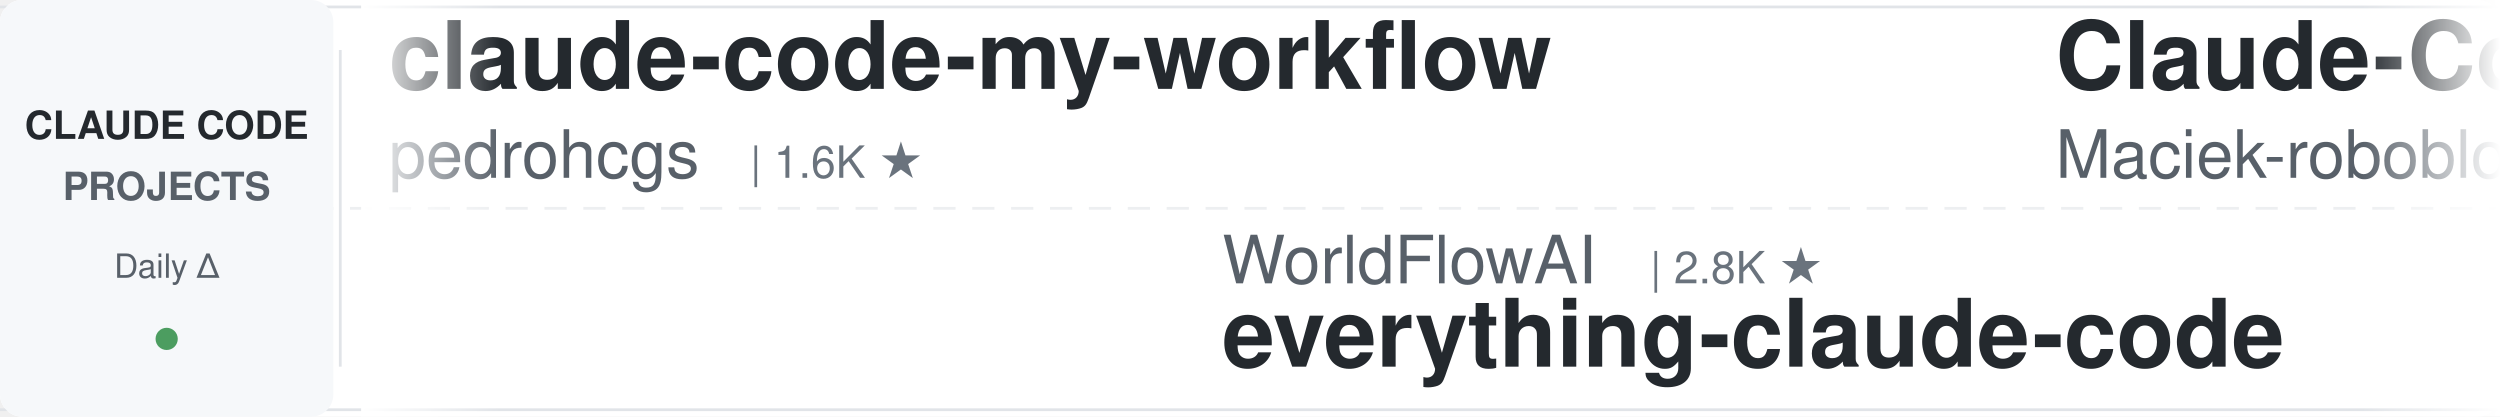
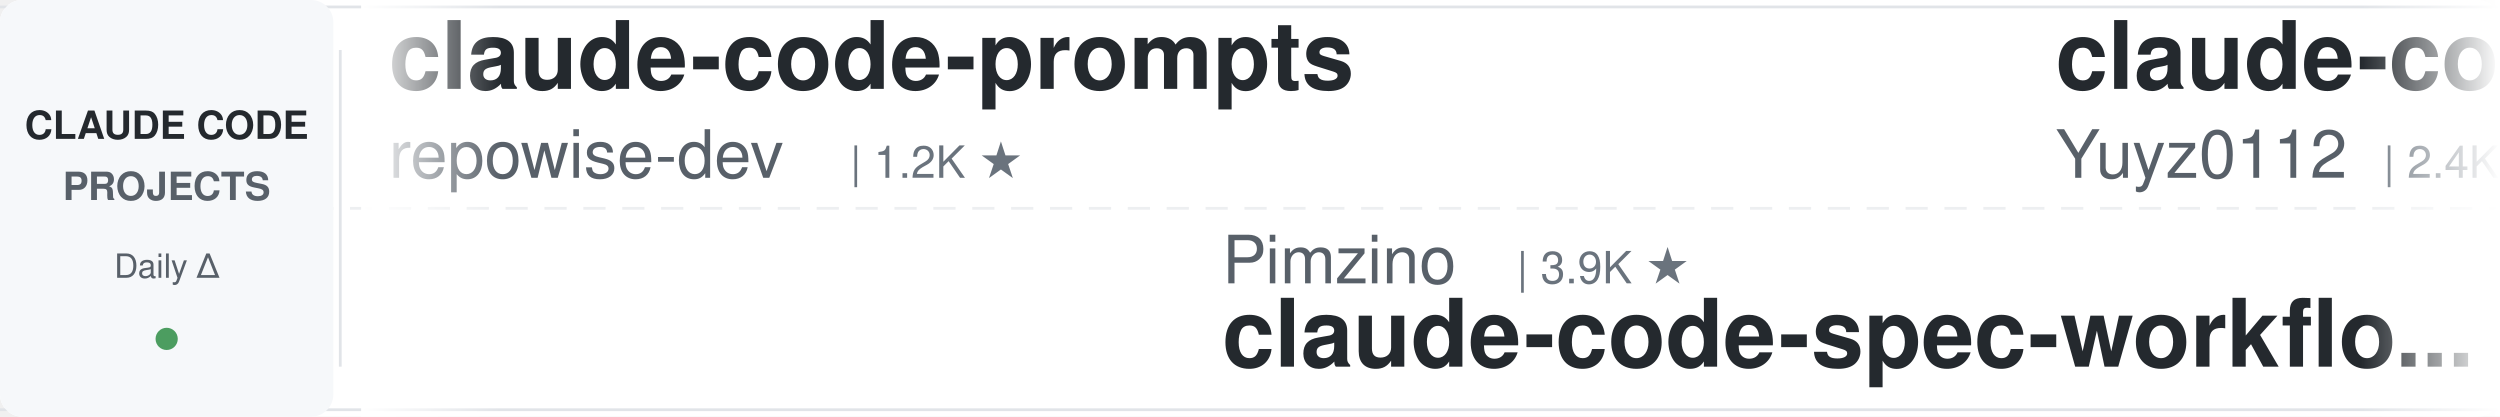
<svg xmlns="http://www.w3.org/2000/svg" width="900" height="150">
  <defs>
    <linearGradient id="leftFade" x1="0%" y1="0%" x2="100%" y2="0%">
      <stop offset="0%" style="stop-color:#ffffff;stop-opacity:1" />
      <stop offset="100%" style="stop-color:#ffffff;stop-opacity:0" />
    </linearGradient>
    <linearGradient id="rightFade" x1="0%" y1="0%" x2="100%" y2="0%">
      <stop offset="0%" style="stop-color:#ffffff;stop-opacity:0" />
      <stop offset="100%" style="stop-color:#ffffff;stop-opacity:1" />
    </linearGradient>
  </defs>
  <rect width="900" height="150" fill="#ffffff" rx="8" />
  <rect x="0" y="2" width="900" height="1" fill="#e1e4e8" />
  <rect x="0" y="147" width="900" height="1" fill="#e1e4e8" />
  <line x1="0" y1="75" x2="900" y2="75" stroke="#e1e4e8" stroke-width="1" stroke-dasharray="8 6" opacity="0.6" />
  <rect x="0" y="0" width="120" height="150" fill="#f6f8fa" rx="8" />
  <text x="60" y="50" font-family="-apple-system, BlinkMacSystemFont, 'Segoe UI', Helvetica, Arial, sans-serif" font-size="14" font-weight="600" fill="#24292e" text-anchor="middle">CLAUDE CODE</text>
  <text x="60" y="72" font-family="-apple-system, BlinkMacSystemFont, 'Segoe UI', Helvetica, Arial, sans-serif" font-size="14" font-weight="600" fill="#586069" text-anchor="middle">PROJECTS</text>
  <text x="60" y="100" font-family="-apple-system, BlinkMacSystemFont, 'Segoe UI', Helvetica, Arial, sans-serif" font-size="12" font-weight="500" fill="#586069" text-anchor="middle">Daily Δ</text>
  <circle cx="60" cy="122" r="4" fill="#22863a" opacity="0.8" />
  <rect x="122" y="18" width="1" height="114" fill="#e1e4e8" />
  <clipPath id="tickerClip">
    <rect x="130" y="0" width="770" height="150" />
  </clipPath>
  <g clip-path="url(#tickerClip)">
    <g id="tickerItems">
      <animateTransform attributeName="transform" attributeType="XML" type="translate" from="0 0" to="-3000 0" dur="54s" repeatCount="indefinite" />
      <g transform="translate(0, 0)">
-         <text x="140" y="32" font-family="-apple-system, BlinkMacSystemFont, 'Segoe UI', Helvetica, Arial, sans-serif" font-size="34" font-weight="600" fill="#24292e">claude-code-my-workflow</text>
-         <text x="140" y="64" font-family="-apple-system, BlinkMacSystemFont, 'Segoe UI', Helvetica, Arial, sans-serif" font-size="24" font-weight="400" fill="#586069">pedrohcgs</text>
-         <text x="270" y="64" font-family="-apple-system, BlinkMacSystemFont, 'Segoe UI', Helvetica, Arial, sans-serif" font-size="16" font-weight="500" fill="#6a737d">| 1.6K ★</text>
+         <text x="140" y="32" font-family="-apple-system, BlinkMacSystemFont, 'Segoe UI', Helvetica, Arial, sans-serif" font-size="34" font-weight="600" fill="#24292e">claude-code-prompts</text>
+         <text x="140" y="64" font-family="-apple-system, BlinkMacSystemFont, 'Segoe UI', Helvetica, Arial, sans-serif" font-size="24" font-weight="400" fill="#586069">repowise-dev</text>
+         <text x="306" y="64" font-family="-apple-system, BlinkMacSystemFont, 'Segoe UI', Helvetica, Arial, sans-serif" font-size="16" font-weight="500" fill="#6a737d">| 1.2K ★</text>
      </g>
      <g transform="translate(300, 0)">
-         <text x="140" y="102" font-family="-apple-system, BlinkMacSystemFont, 'Segoe UI', Helvetica, Arial, sans-serif" font-size="24" font-weight="400" fill="#586069">WorldFlowAI</text>
-         <text x="294" y="102" font-family="-apple-system, BlinkMacSystemFont, 'Segoe UI', Helvetica, Arial, sans-serif" font-size="16" font-weight="500" fill="#6a737d">| 2.8K ★</text>
-         <text x="140" y="132" font-family="-apple-system, BlinkMacSystemFont, 'Segoe UI', Helvetica, Arial, sans-serif" font-size="34" font-weight="600" fill="#24292e">everything-claude-code</text>
+         <text x="140" y="102" font-family="-apple-system, BlinkMacSystemFont, 'Segoe UI', Helvetica, Arial, sans-serif" font-size="24" font-weight="400" fill="#586069">Pimzino</text>
+         <text x="246" y="102" font-family="-apple-system, BlinkMacSystemFont, 'Segoe UI', Helvetica, Arial, sans-serif" font-size="16" font-weight="500" fill="#6a737d">| 3.9K ★</text>
+         <text x="140" y="132" font-family="-apple-system, BlinkMacSystemFont, 'Segoe UI', Helvetica, Arial, sans-serif" font-size="34" font-weight="600" fill="#24292e">claude-code-spec-workflo...</text>
      </g>
      <g transform="translate(600, 0)">
-         <text x="140" y="32" font-family="-apple-system, BlinkMacSystemFont, 'Segoe UI', Helvetica, Arial, sans-serif" font-size="34" font-weight="600" fill="#24292e">Claude-Code-Usage-Monito...</text>
-         <text x="140" y="64" font-family="-apple-system, BlinkMacSystemFont, 'Segoe UI', Helvetica, Arial, sans-serif" font-size="24" font-weight="400" fill="#586069">Maciek-roboblog</text>
-         <text x="342" y="64" font-family="-apple-system, BlinkMacSystemFont, 'Segoe UI', Helvetica, Arial, sans-serif" font-size="16" font-weight="500" fill="#6a737d">| 8.7K ★</text>
+         <text x="140" y="32" font-family="-apple-system, BlinkMacSystemFont, 'Segoe UI', Helvetica, Arial, sans-serif" font-size="34" font-weight="600" fill="#24292e">claude-code-reverse</text>
+         <text x="140" y="64" font-family="-apple-system, BlinkMacSystemFont, 'Segoe UI', Helvetica, Arial, sans-serif" font-size="24" font-weight="400" fill="#586069">Yuyz0112</text>
+         <text x="258" y="64" font-family="-apple-system, BlinkMacSystemFont, 'Segoe UI', Helvetica, Arial, sans-serif" font-size="16" font-weight="500" fill="#6a737d">| 2.4K ★</text>
      </g>
      <g transform="translate(900, 0)">
-         <text x="140" y="102" font-family="-apple-system, BlinkMacSystemFont, 'Segoe UI', Helvetica, Arial, sans-serif" font-size="24" font-weight="400" fill="#586069">anthropics</text>
-         <text x="282" y="102" font-family="-apple-system, BlinkMacSystemFont, 'Segoe UI', Helvetica, Arial, sans-serif" font-size="16" font-weight="500" fill="#6a737d">| 8.8K ★</text>
-         <text x="140" y="132" font-family="-apple-system, BlinkMacSystemFont, 'Segoe UI', Helvetica, Arial, sans-serif" font-size="34" font-weight="600" fill="#24292e">claude-code-action</text>
+         <text x="140" y="102" font-family="-apple-system, BlinkMacSystemFont, 'Segoe UI', Helvetica, Arial, sans-serif" font-size="24" font-weight="400" fill="#586069">huangserva</text>
+         <text x="282" y="102" font-family="-apple-system, BlinkMacSystemFont, 'Segoe UI', Helvetica, Arial, sans-serif" font-size="16" font-weight="500" fill="#6a737d">| 628 ★</text>
+         <text x="140" y="132" font-family="-apple-system, BlinkMacSystemFont, 'Segoe UI', Helvetica, Arial, sans-serif" font-size="34" font-weight="600" fill="#24292e">claude-code-cli</text>
      </g>
      <g transform="translate(1200, 0)">
-         <text x="140" y="32" font-family="-apple-system, BlinkMacSystemFont, 'Segoe UI', Helvetica, Arial, sans-serif" font-size="34" font-weight="600" fill="#24292e">claude-code-local</text>
-         <text x="140" y="64" font-family="-apple-system, BlinkMacSystemFont, 'Segoe UI', Helvetica, Arial, sans-serif" font-size="24" font-weight="400" fill="#586069">nicedreamzapp</text>
-         <text x="318" y="64" font-family="-apple-system, BlinkMacSystemFont, 'Segoe UI', Helvetica, Arial, sans-serif" font-size="16" font-weight="500" fill="#6a737d">| 3.3K ★</text>
+         <text x="140" y="32" font-family="-apple-system, BlinkMacSystemFont, 'Segoe UI', Helvetica, Arial, sans-serif" font-size="34" font-weight="600" fill="#24292e">ECC</text>
+         <text x="140" y="64" font-family="-apple-system, BlinkMacSystemFont, 'Segoe UI', Helvetica, Arial, sans-serif" font-size="24" font-weight="400" fill="#586069">affaan-m</text>
+         <text x="258" y="64" font-family="-apple-system, BlinkMacSystemFont, 'Segoe UI', Helvetica, Arial, sans-serif" font-size="16" font-weight="500" fill="#6a737d">| 256.3K ★</text>
      </g>
      <g transform="translate(1500, 0)">
-         <text x="140" y="102" font-family="-apple-system, BlinkMacSystemFont, 'Segoe UI', Helvetica, Arial, sans-serif" font-size="24" font-weight="400" fill="#586069">RichardAtCT</text>
-         <text x="294" y="102" font-family="-apple-system, BlinkMacSystemFont, 'Segoe UI', Helvetica, Arial, sans-serif" font-size="16" font-weight="500" fill="#6a737d">| 2.8K ★</text>
-         <text x="140" y="132" font-family="-apple-system, BlinkMacSystemFont, 'Segoe UI', Helvetica, Arial, sans-serif" font-size="34" font-weight="600" fill="#24292e">claude-code-telegram</text>
+         <text x="140" y="102" font-family="-apple-system, BlinkMacSystemFont, 'Segoe UI', Helvetica, Arial, sans-serif" font-size="24" font-weight="400" fill="#586069">fuergaosi233</text>
+         <text x="306" y="102" font-family="-apple-system, BlinkMacSystemFont, 'Segoe UI', Helvetica, Arial, sans-serif" font-size="16" font-weight="500" fill="#6a737d">| 2.8K ★</text>
+         <text x="140" y="132" font-family="-apple-system, BlinkMacSystemFont, 'Segoe UI', Helvetica, Arial, sans-serif" font-size="34" font-weight="600" fill="#24292e">claude-code-proxy</text>
      </g>
      <g transform="translate(1800, 0)">
-         <text x="140" y="32" font-family="-apple-system, BlinkMacSystemFont, 'Segoe UI', Helvetica, Arial, sans-serif" font-size="34" font-weight="600" fill="#24292e">claude-code-proxy</text>
-         <text x="140" y="64" font-family="-apple-system, BlinkMacSystemFont, 'Segoe UI', Helvetica, Arial, sans-serif" font-size="24" font-weight="400" fill="#586069">fuergaosi233</text>
-         <text x="306" y="64" font-family="-apple-system, BlinkMacSystemFont, 'Segoe UI', Helvetica, Arial, sans-serif" font-size="16" font-weight="500" fill="#6a737d">| 2.8K ★</text>
+         <text x="140" y="32" font-family="-apple-system, BlinkMacSystemFont, 'Segoe UI', Helvetica, Arial, sans-serif" font-size="34" font-weight="600" fill="#24292e">awesome-claude-code-suba...</text>
+         <text x="140" y="64" font-family="-apple-system, BlinkMacSystemFont, 'Segoe UI', Helvetica, Arial, sans-serif" font-size="24" font-weight="400" fill="#586069">VoltAgent</text>
+         <text x="270" y="64" font-family="-apple-system, BlinkMacSystemFont, 'Segoe UI', Helvetica, Arial, sans-serif" font-size="16" font-weight="500" fill="#6a737d">| 25.0K ★</text>
      </g>
      <g transform="translate(2100, 0)">
-         <text x="140" y="102" font-family="-apple-system, BlinkMacSystemFont, 'Segoe UI', Helvetica, Arial, sans-serif" font-size="24" font-weight="400" fill="#586069">rohitg00</text>
-         <text x="258" y="102" font-family="-apple-system, BlinkMacSystemFont, 'Segoe UI', Helvetica, Arial, sans-serif" font-size="16" font-weight="500" fill="#6a737d">| 2.6K ★</text>
-         <text x="140" y="132" font-family="-apple-system, BlinkMacSystemFont, 'Segoe UI', Helvetica, Arial, sans-serif" font-size="34" font-weight="600" fill="#24292e">awesome-claude-code-tool...</text>
+         <text x="140" y="102" font-family="-apple-system, BlinkMacSystemFont, 'Segoe UI', Helvetica, Arial, sans-serif" font-size="24" font-weight="400" fill="#586069">ykdojo</text>
+         <text x="234" y="102" font-family="-apple-system, BlinkMacSystemFont, 'Segoe UI', Helvetica, Arial, sans-serif" font-size="16" font-weight="500" fill="#6a737d">| 10.1K ★</text>
+         <text x="140" y="132" font-family="-apple-system, BlinkMacSystemFont, 'Segoe UI', Helvetica, Arial, sans-serif" font-size="34" font-weight="600" fill="#24292e">claude-code-tips</text>
      </g>
      <g transform="translate(2400, 0)">
-         <text x="140" y="32" font-family="-apple-system, BlinkMacSystemFont, 'Segoe UI', Helvetica, Arial, sans-serif" font-size="34" font-weight="600" fill="#24292e">claude-code-engineering</text>
-         <text x="140" y="64" font-family="-apple-system, BlinkMacSystemFont, 'Segoe UI', Helvetica, Arial, sans-serif" font-size="24" font-weight="400" fill="#586069">huangjia2019</text>
-         <text x="306" y="64" font-family="-apple-system, BlinkMacSystemFont, 'Segoe UI', Helvetica, Arial, sans-serif" font-size="16" font-weight="500" fill="#6a737d">| 1.1K ★</text>
+         <text x="140" y="32" font-family="-apple-system, BlinkMacSystemFont, 'Segoe UI', Helvetica, Arial, sans-serif" font-size="34" font-weight="600" fill="#24292e">claude_codex_bridge</text>
+         <text x="140" y="64" font-family="-apple-system, BlinkMacSystemFont, 'Segoe UI', Helvetica, Arial, sans-serif" font-size="24" font-weight="400" fill="#586069">SeemSeam</text>
+         <text x="258" y="64" font-family="-apple-system, BlinkMacSystemFont, 'Segoe UI', Helvetica, Arial, sans-serif" font-size="16" font-weight="500" fill="#6a737d">| 3.5K ★</text>
      </g>
      <g transform="translate(2700, 0)">
-         <text x="140" y="102" font-family="-apple-system, BlinkMacSystemFont, 'Segoe UI', Helvetica, Arial, sans-serif" font-size="24" font-weight="400" fill="#586069">disler</text>
-         <text x="234" y="102" font-family="-apple-system, BlinkMacSystemFont, 'Segoe UI', Helvetica, Arial, sans-serif" font-size="16" font-weight="500" fill="#6a737d">| 3.9K ★</text>
-         <text x="140" y="132" font-family="-apple-system, BlinkMacSystemFont, 'Segoe UI', Helvetica, Arial, sans-serif" font-size="34" font-weight="600" fill="#24292e">claude-code-hooks-master...</text>
+         <text x="140" y="102" font-family="-apple-system, BlinkMacSystemFont, 'Segoe UI', Helvetica, Arial, sans-serif" font-size="24" font-weight="400" fill="#586069">VILA-Lab</text>
+         <text x="258" y="102" font-family="-apple-system, BlinkMacSystemFont, 'Segoe UI', Helvetica, Arial, sans-serif" font-size="16" font-weight="500" fill="#6a737d">| 2.1K ★</text>
+         <text x="140" y="132" font-family="-apple-system, BlinkMacSystemFont, 'Segoe UI', Helvetica, Arial, sans-serif" font-size="34" font-weight="600" fill="#24292e">Dive-into-Claude-Code</text>
      </g>
      <g transform="translate(3000, 0)">
-         <text x="140" y="32" font-family="-apple-system, BlinkMacSystemFont, 'Segoe UI', Helvetica, Arial, sans-serif" font-size="34" font-weight="600" fill="#24292e">claude-code-my-workflow</text>
-         <text x="140" y="64" font-family="-apple-system, BlinkMacSystemFont, 'Segoe UI', Helvetica, Arial, sans-serif" font-size="24" font-weight="400" fill="#586069">pedrohcgs</text>
-         <text x="270" y="64" font-family="-apple-system, BlinkMacSystemFont, 'Segoe UI', Helvetica, Arial, sans-serif" font-size="16" font-weight="500" fill="#6a737d">| 1.6K ★</text>
+         <text x="140" y="32" font-family="-apple-system, BlinkMacSystemFont, 'Segoe UI', Helvetica, Arial, sans-serif" font-size="34" font-weight="600" fill="#24292e">claude-code-prompts</text>
+         <text x="140" y="64" font-family="-apple-system, BlinkMacSystemFont, 'Segoe UI', Helvetica, Arial, sans-serif" font-size="24" font-weight="400" fill="#586069">repowise-dev</text>
+         <text x="306" y="64" font-family="-apple-system, BlinkMacSystemFont, 'Segoe UI', Helvetica, Arial, sans-serif" font-size="16" font-weight="500" fill="#6a737d">| 1.2K ★</text>
      </g>
      <g transform="translate(3300, 0)">
-         <text x="140" y="102" font-family="-apple-system, BlinkMacSystemFont, 'Segoe UI', Helvetica, Arial, sans-serif" font-size="24" font-weight="400" fill="#586069">WorldFlowAI</text>
-         <text x="294" y="102" font-family="-apple-system, BlinkMacSystemFont, 'Segoe UI', Helvetica, Arial, sans-serif" font-size="16" font-weight="500" fill="#6a737d">| 2.8K ★</text>
-         <text x="140" y="132" font-family="-apple-system, BlinkMacSystemFont, 'Segoe UI', Helvetica, Arial, sans-serif" font-size="34" font-weight="600" fill="#24292e">everything-claude-code</text>
+         <text x="140" y="102" font-family="-apple-system, BlinkMacSystemFont, 'Segoe UI', Helvetica, Arial, sans-serif" font-size="24" font-weight="400" fill="#586069">Pimzino</text>
+         <text x="246" y="102" font-family="-apple-system, BlinkMacSystemFont, 'Segoe UI', Helvetica, Arial, sans-serif" font-size="16" font-weight="500" fill="#6a737d">| 3.9K ★</text>
+         <text x="140" y="132" font-family="-apple-system, BlinkMacSystemFont, 'Segoe UI', Helvetica, Arial, sans-serif" font-size="34" font-weight="600" fill="#24292e">claude-code-spec-workflo...</text>
      </g>
      <g transform="translate(3600, 0)">
-         <text x="140" y="32" font-family="-apple-system, BlinkMacSystemFont, 'Segoe UI', Helvetica, Arial, sans-serif" font-size="34" font-weight="600" fill="#24292e">Claude-Code-Usage-Monito...</text>
-         <text x="140" y="64" font-family="-apple-system, BlinkMacSystemFont, 'Segoe UI', Helvetica, Arial, sans-serif" font-size="24" font-weight="400" fill="#586069">Maciek-roboblog</text>
-         <text x="342" y="64" font-family="-apple-system, BlinkMacSystemFont, 'Segoe UI', Helvetica, Arial, sans-serif" font-size="16" font-weight="500" fill="#6a737d">| 8.7K ★</text>
+         <text x="140" y="32" font-family="-apple-system, BlinkMacSystemFont, 'Segoe UI', Helvetica, Arial, sans-serif" font-size="34" font-weight="600" fill="#24292e">claude-code-reverse</text>
+         <text x="140" y="64" font-family="-apple-system, BlinkMacSystemFont, 'Segoe UI', Helvetica, Arial, sans-serif" font-size="24" font-weight="400" fill="#586069">Yuyz0112</text>
+         <text x="258" y="64" font-family="-apple-system, BlinkMacSystemFont, 'Segoe UI', Helvetica, Arial, sans-serif" font-size="16" font-weight="500" fill="#6a737d">| 2.4K ★</text>
      </g>
      <g transform="translate(3900, 0)">
-         <text x="140" y="102" font-family="-apple-system, BlinkMacSystemFont, 'Segoe UI', Helvetica, Arial, sans-serif" font-size="24" font-weight="400" fill="#586069">anthropics</text>
-         <text x="282" y="102" font-family="-apple-system, BlinkMacSystemFont, 'Segoe UI', Helvetica, Arial, sans-serif" font-size="16" font-weight="500" fill="#6a737d">| 8.8K ★</text>
-         <text x="140" y="132" font-family="-apple-system, BlinkMacSystemFont, 'Segoe UI', Helvetica, Arial, sans-serif" font-size="34" font-weight="600" fill="#24292e">claude-code-action</text>
+         <text x="140" y="102" font-family="-apple-system, BlinkMacSystemFont, 'Segoe UI', Helvetica, Arial, sans-serif" font-size="24" font-weight="400" fill="#586069">huangserva</text>
+         <text x="282" y="102" font-family="-apple-system, BlinkMacSystemFont, 'Segoe UI', Helvetica, Arial, sans-serif" font-size="16" font-weight="500" fill="#6a737d">| 628 ★</text>
+         <text x="140" y="132" font-family="-apple-system, BlinkMacSystemFont, 'Segoe UI', Helvetica, Arial, sans-serif" font-size="34" font-weight="600" fill="#24292e">claude-code-cli</text>
      </g>
    </g>
  </g>
  <rect x="130" y="0" width="50" height="150" fill="url(#leftFade)" />
  <rect x="850" y="0" width="50" height="150" fill="url(#rightFade)" />
</svg>
